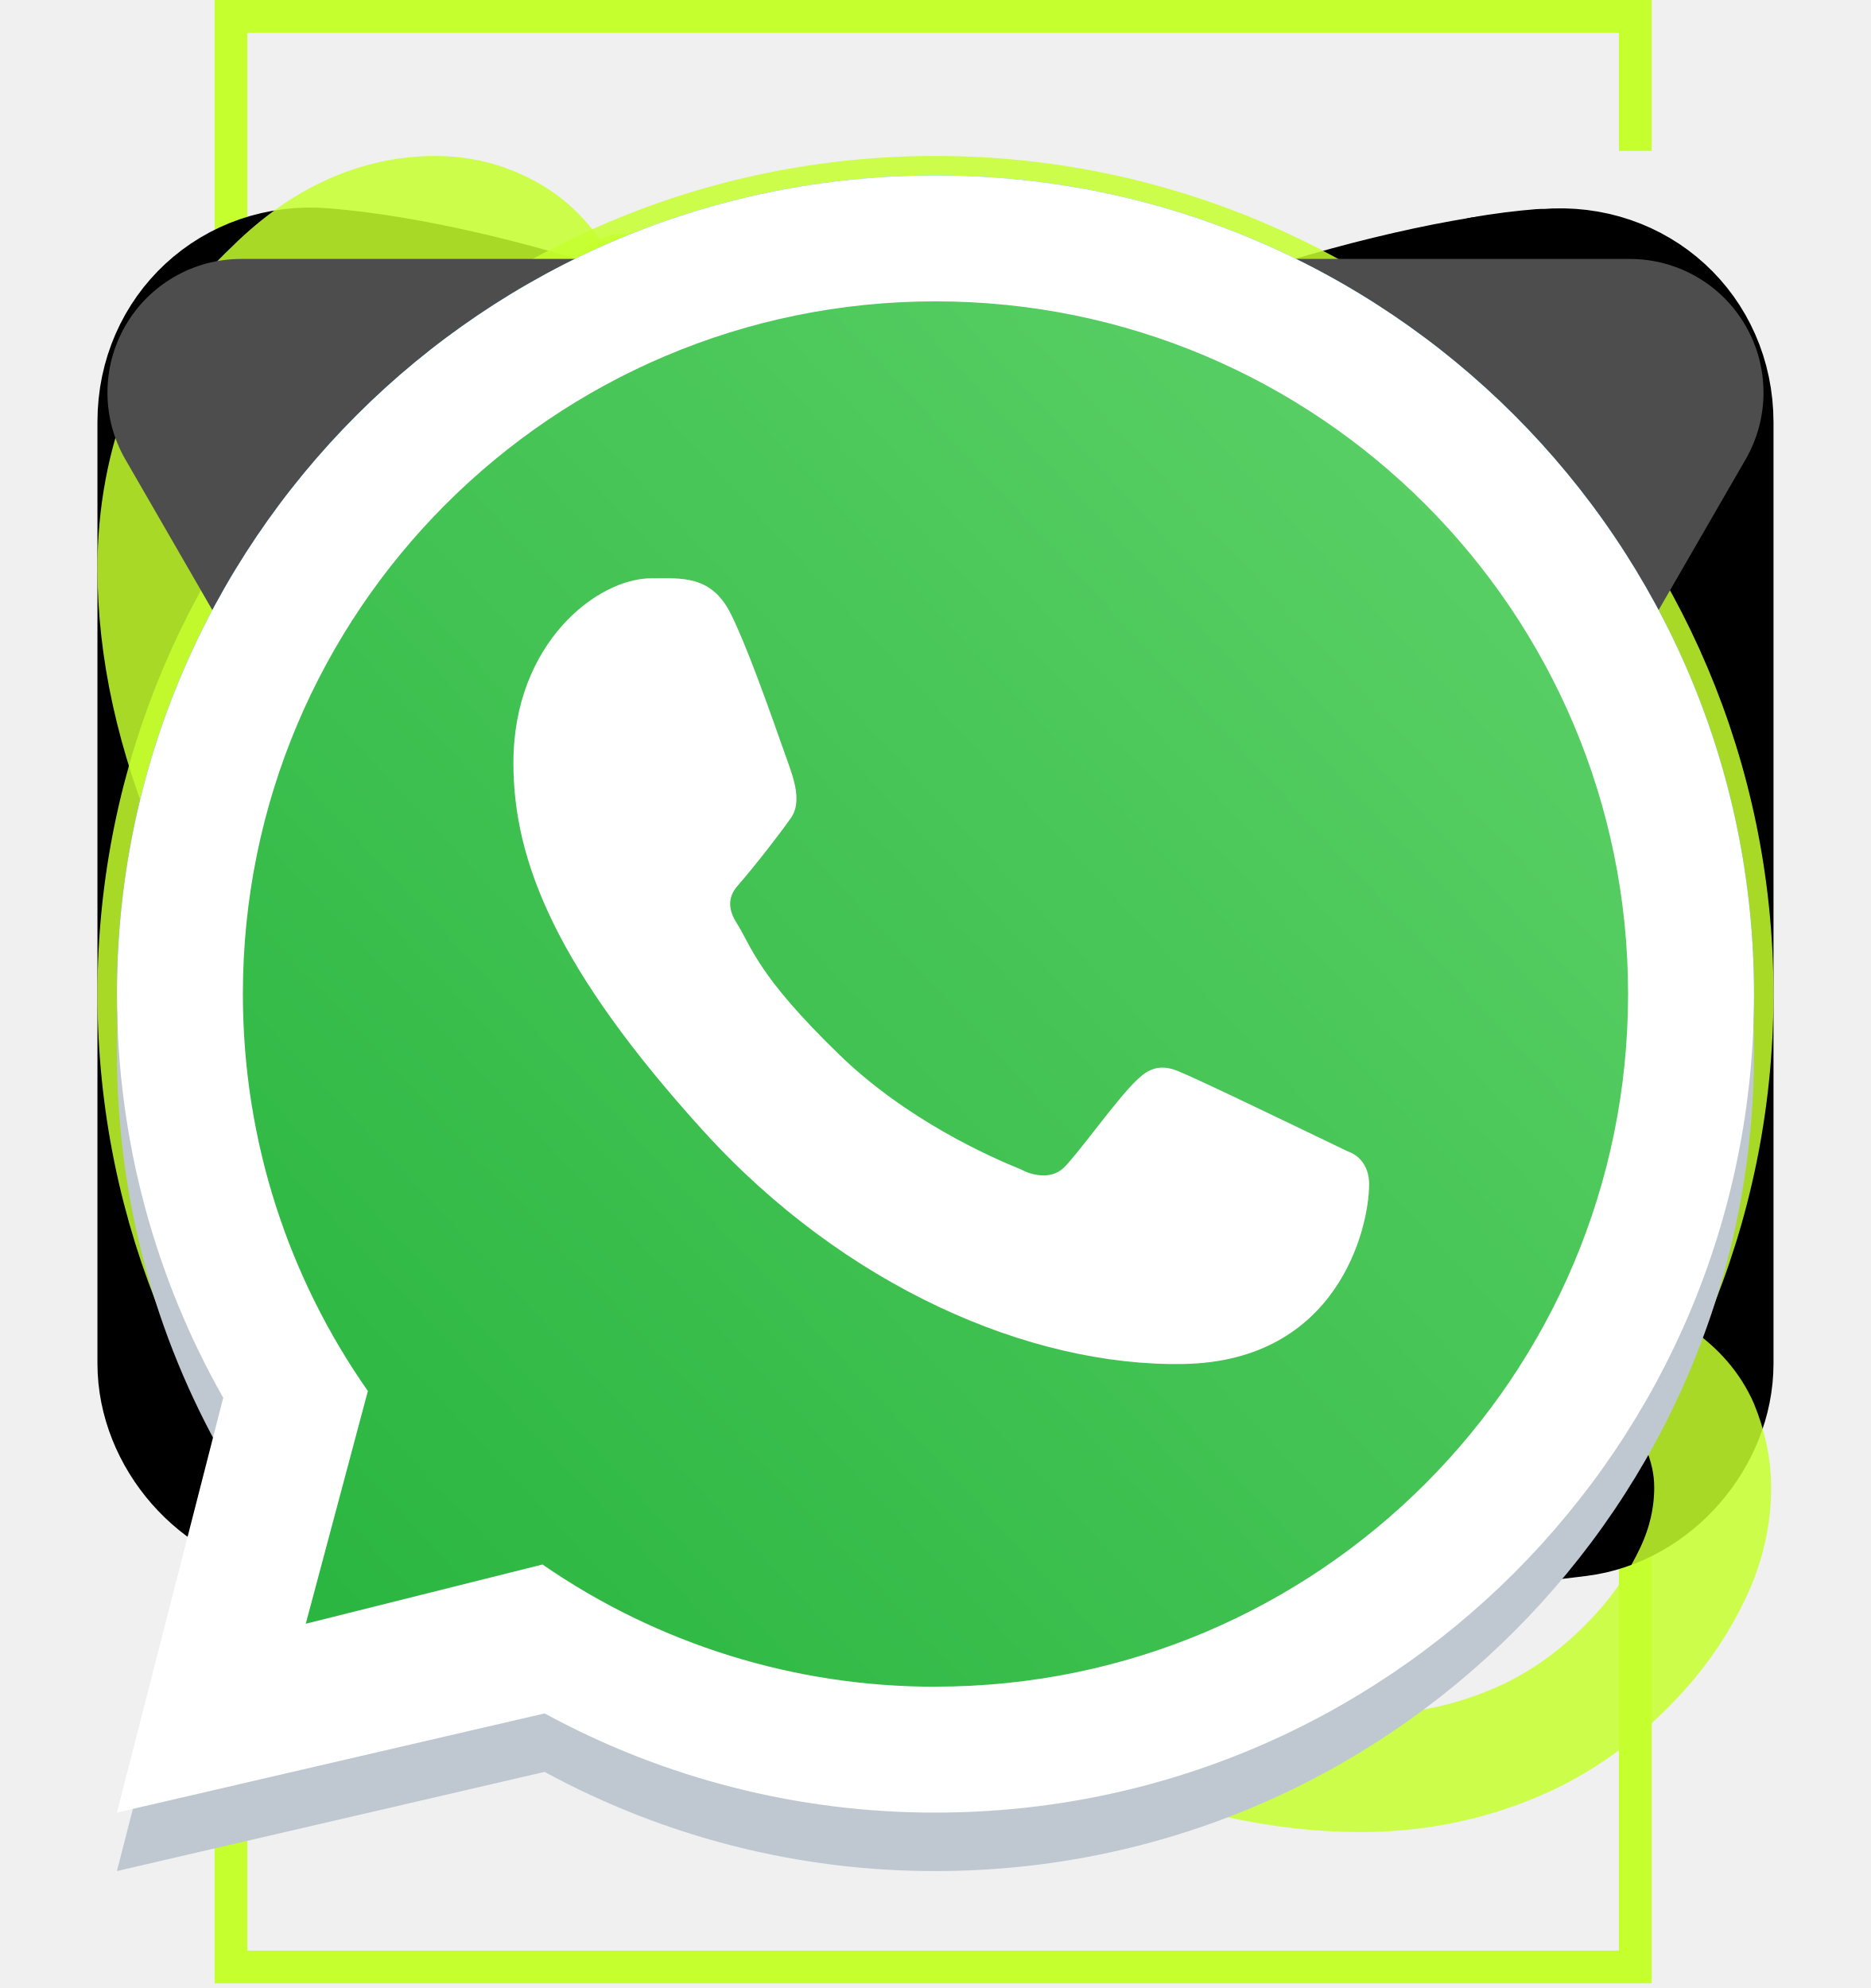
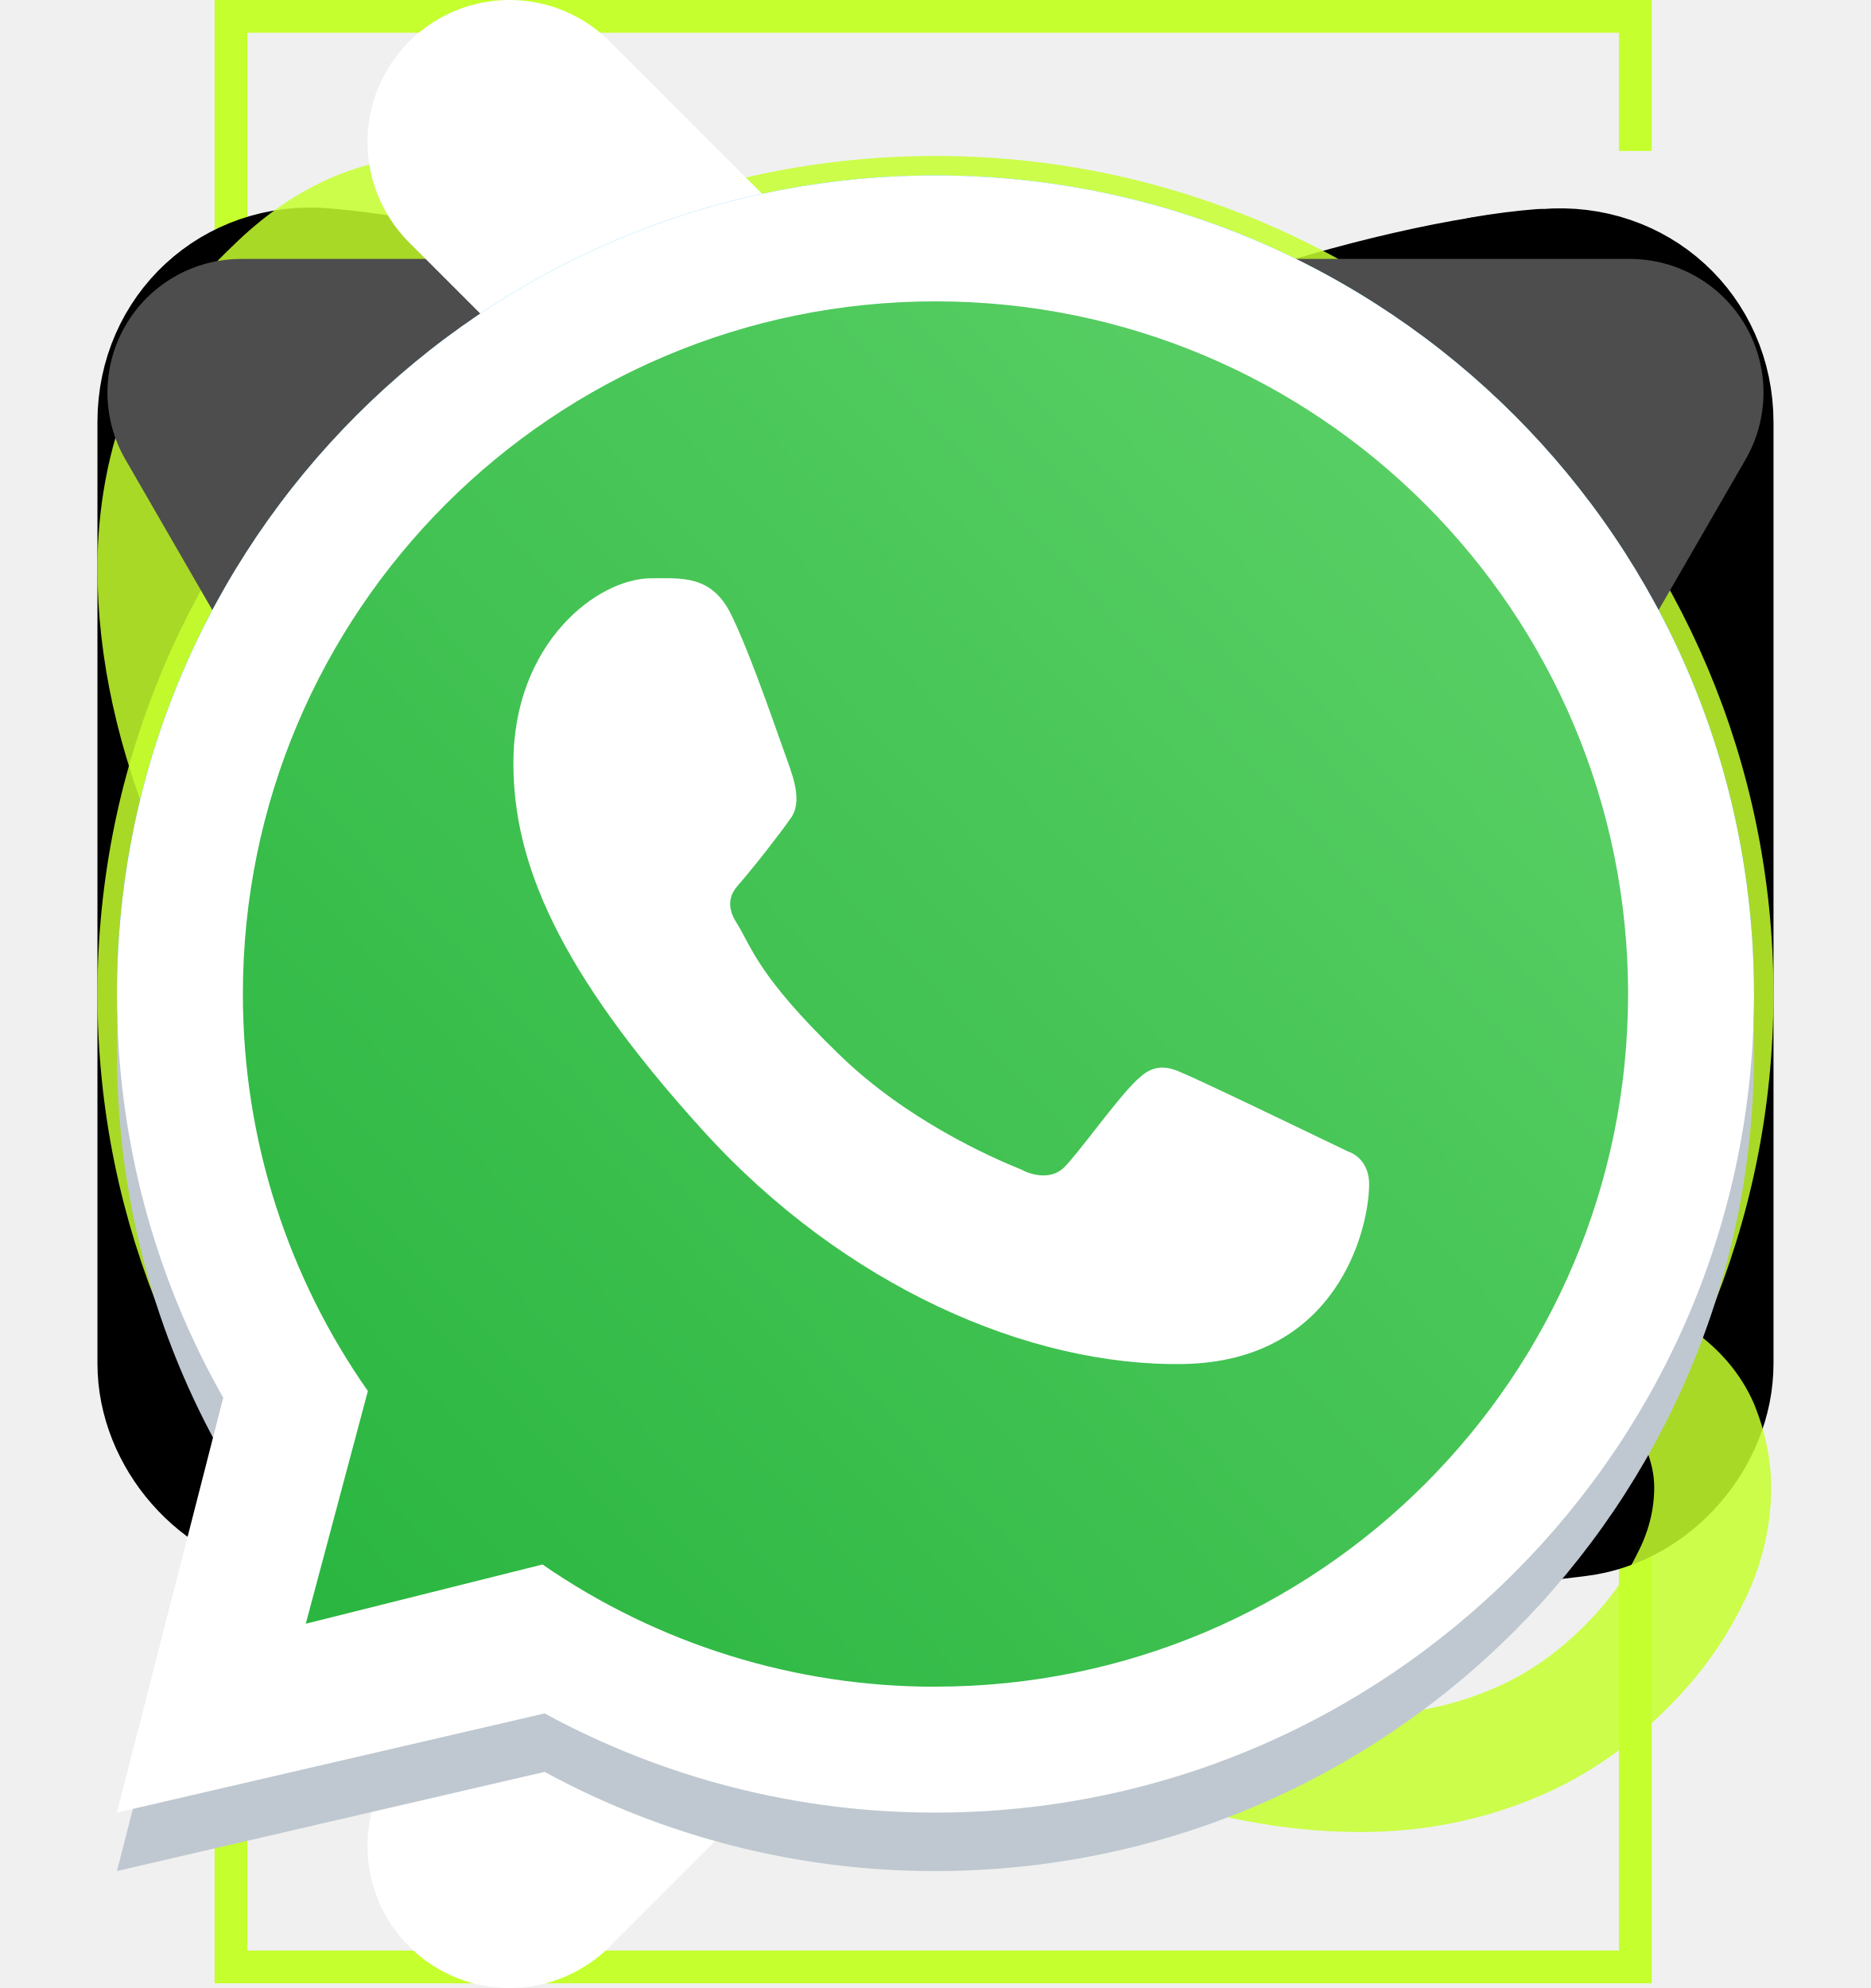
<svg xmlns="http://www.w3.org/2000/svg">
  <style>:root svg:not(:target){display:none}</style>
  <svg fill="none" id="hero-bg" viewBox="0 0 264 364">
    <path d="M260.143 27.643V3H3v357.143h257.143V169.071" stroke="#C5FF2E" stroke-width="6" />
  </svg>
  <svg fill="none" id="icon-book-saved" viewBox="0 0 24 24">
    <path d="M22 4.67v12.07c0 .96-.78 1.86-1.74 1.98l-.33.04c-2.18.29-5.54 1.4-7.46 2.46-.26.15-.69.15-.96 0l-.04-.02c-1.92-1.05-5.27-2.15-7.44-2.44l-.29-.04C2.78 18.6 2 17.7 2 16.74V4.66c0-1.19.97-2.09 2.16-1.99 2.1.17 5.28 1.23 7.06 2.34l.25.15c.29.18.77.18 1.06 0l.17-.11c.63-.39 1.43-.78 2.3-1.13V8l2-1.33L19 8V2.78c.27-.05.53-.08.77-.1h.06c1.19-.1 2.17.79 2.17 1.99ZM12 5.49v15" stroke="#000" stroke-width="1.5" stroke-linecap="round" stroke-linejoin="round" />
    <path d="M19 2.78V8l-2-1.33L15 8V3.92c1.31-.52 2.77-.94 4-1.14Z" stroke="#000" stroke-width="1.5" stroke-linecap="round" stroke-linejoin="round" />
  </svg>
  <svg fill="none" id="icon-call" viewBox="0 0 32 32">
    <path d="M29.293 24.44c0 .48-.106.973-.333 1.453-.227.48-.52.934-.907 1.36-.653.72-1.373 1.24-2.186 1.574-.8.333-1.667.506-2.6.506-1.36 0-2.814-.32-4.347-.973-1.533-.653-3.067-1.533-4.587-2.64a38.323 38.323 0 0 1-4.373-3.733 37.88 37.88 0 0 1-3.72-4.36c-1.093-1.52-1.973-3.04-2.613-4.547-.64-1.52-.96-2.973-.96-4.36 0-.907.16-1.773.48-2.573.32-.814.826-1.56 1.533-2.227.853-.84 1.787-1.253 2.773-1.253.374 0 .747.08 1.08.24.347.16.654.4.894.746l3.093 4.36c.24.334.413.64.533.934.12.28.187.56.187.813 0 .32-.093.64-.28.947a4.533 4.533 0 0 1-.747.946L11.2 12.707a.714.714 0 0 0-.213.533c0 .107.013.2.04.307.04.106.08.186.106.266.24.44.654 1.014 1.24 1.707.6.693 1.24 1.4 1.934 2.107a40.08 40.08 0 0 0 2.12 1.96c.693.586 1.266.986 1.72 1.226.066.027.146.067.24.107a.92.92 0 0 0 .333.053c.227 0 .4-.08.547-.226l1.013-1c.333-.334.653-.587.96-.747.307-.187.613-.28.947-.28.253 0 .52.053.813.173.293.12.6.294.933.52l4.414 3.134c.346.24.586.52.733.853.133.333.213.667.213 1.04Z" stroke="#C5FF2E" stroke-opacity=".85" stroke-width="2" stroke-miterlimit="10" />
  </svg>
  <svg fill="none" id="icon-global" viewBox="0 0 32 32">
    <path d="M16 29.333c7.364 0 13.333-5.97 13.333-13.333 0-7.364-5.97-13.333-13.333-13.333C8.636 2.667 2.667 8.637 2.667 16c0 7.364 5.97 13.333 13.333 13.333Z" stroke="#C5FF2E" stroke-opacity=".85" stroke-width="2" stroke-linecap="round" stroke-linejoin="round" />
    <path d="M10.667 4H12a37.898 37.898 0 0 0 0 24h-1.333M20 4a37.898 37.898 0 0 1 0 24" stroke="#C5FF2E" stroke-opacity=".85" stroke-width="2" stroke-linecap="round" stroke-linejoin="round" />
    <path d="M4 21.333V20a37.898 37.898 0 0 0 24 0v1.333M4 12a37.899 37.899 0 0 1 24 0" stroke="#C5FF2E" stroke-opacity=".85" stroke-width="2" stroke-linecap="round" stroke-linejoin="round" />
  </svg>
  <svg fill="none" id="icon-select-arrow" viewBox="0 0 14 11">
    <path d="M7.866 10.5a1 1 0 0 1-1.732 0l-5.196-9A1 1 0 0 1 1.804 0h10.392a1 1 0 0 1 .866 1.5l-5.196 9Z" fill="#4D4D4D" />
+   </svg>
+   <svg fill="none" id="icon-service-arrow" viewBox="0 0 9 14">
+     <path d="m1.5 13 6-6-6-6" stroke="#fff" stroke-width="2" stroke-linecap="round" stroke-linejoin="round" />
  </svg>
  <svg fill="none" id="icon-telegram" viewBox="0 0 32 32">
    <circle cx="16" cy="16" r="14" fill="url(#icon-telegram_0)" />
    <path d="M22.987 10.209c.124-.806-.642-1.441-1.358-1.127L7.365 15.345c-.514.225-.476 1.003.056 1.173l2.942.937c.562.179 1.17.086 1.66-.253l6.632-4.582c.2-.138.418.147.247.323l-4.774 4.922c-.463.477-.371 1.286.186 1.636l5.345 3.351c.6.376 1.37-.001 1.483-.726l1.845-11.917Z" fill="#fff" />
    <defs>
      <linearGradient id="icon-telegram_0" x1="16" y1="2" x2="16" y2="30" gradientUnits="userSpaceOnUse">
        <stop stop-color="#37BBFE" />
        <stop offset="1" stop-color="#007DBB" />
      </linearGradient>
    </defs>
  </svg>
  <svg fill="none" id="icon-whatsapp" viewBox="0 0 32 32">
    <path fill-rule="evenodd" clip-rule="evenodd" d="M16 31c7.732 0 14-6.268 14-14S23.732 3 16 3 2 9.268 2 17c0 2.51.661 4.867 1.818 6.905L2 31l7.315-1.696A13.938 13.938 0 0 0 16 31Zm0-2.154c6.543 0 11.846-5.303 11.846-11.846 0-6.542-5.303-11.846-11.846-11.846C9.458 5.154 4.154 10.458 4.154 17c0 2.526.79 4.867 2.138 6.79L5.23 27.77l4.049-1.013a11.791 11.791 0 0 0 6.72 2.09Z" fill="#BFC8D0" />
    <path d="M28 16c0 6.627-5.373 12-12 12-2.528 0-4.873-.782-6.807-2.116L5.09 26.909l1.075-4.03A11.945 11.945 0 0 1 4 16C4 9.373 9.373 4 16 4s12 5.373 12 12Z" fill="url(#icon-whatsapp_0)" />
    <path fill-rule="evenodd" clip-rule="evenodd" d="M16 30c7.732 0 14-6.268 14-14S23.732 2 16 2 2 8.268 2 16c0 2.51.661 4.867 1.818 6.905L2 30l7.315-1.696A13.938 13.938 0 0 0 16 30Zm0-2.154c6.543 0 11.846-5.303 11.846-11.846 0-6.542-5.303-11.846-11.846-11.846C9.458 4.154 4.154 9.458 4.154 16c0 2.526.79 4.867 2.138 6.79L5.23 26.77l4.049-1.013a11.791 11.791 0 0 0 6.72 2.09Z" fill="#fff" />
    <path d="M12.5 9.5c-.333-.669-.844-.61-1.36-.61-.921 0-2.359 1.105-2.359 3.16 0 1.684.742 3.528 3.243 6.286 2.414 2.662 5.585 4.039 8.218 3.992 2.633-.047 3.175-2.312 3.175-3.078 0-.339-.21-.508-.356-.554-.897-.43-2.552-1.233-2.928-1.384-.377-.15-.573.054-.695.165-.342.325-1.019 1.284-1.25 1.5-.232.215-.578.106-.721.025-.53-.213-1.964-.85-3.107-1.96-1.415-1.37-1.498-1.842-1.764-2.262-.213-.335-.057-.541.021-.632.305-.351.726-.894.914-1.164.189-.27.04-.679-.05-.934-.387-1.097-.715-2.015-.981-2.55Z" fill="#fff" />
    <defs>
      <linearGradient id="icon-whatsapp_0" x1="26.5" y1="7" x2="4" y2="28" gradientUnits="userSpaceOnUse">
        <stop stop-color="#5BD066" />
        <stop offset="1" stop-color="#27B43E" />
      </linearGradient>
    </defs>
  </svg>
</svg>
